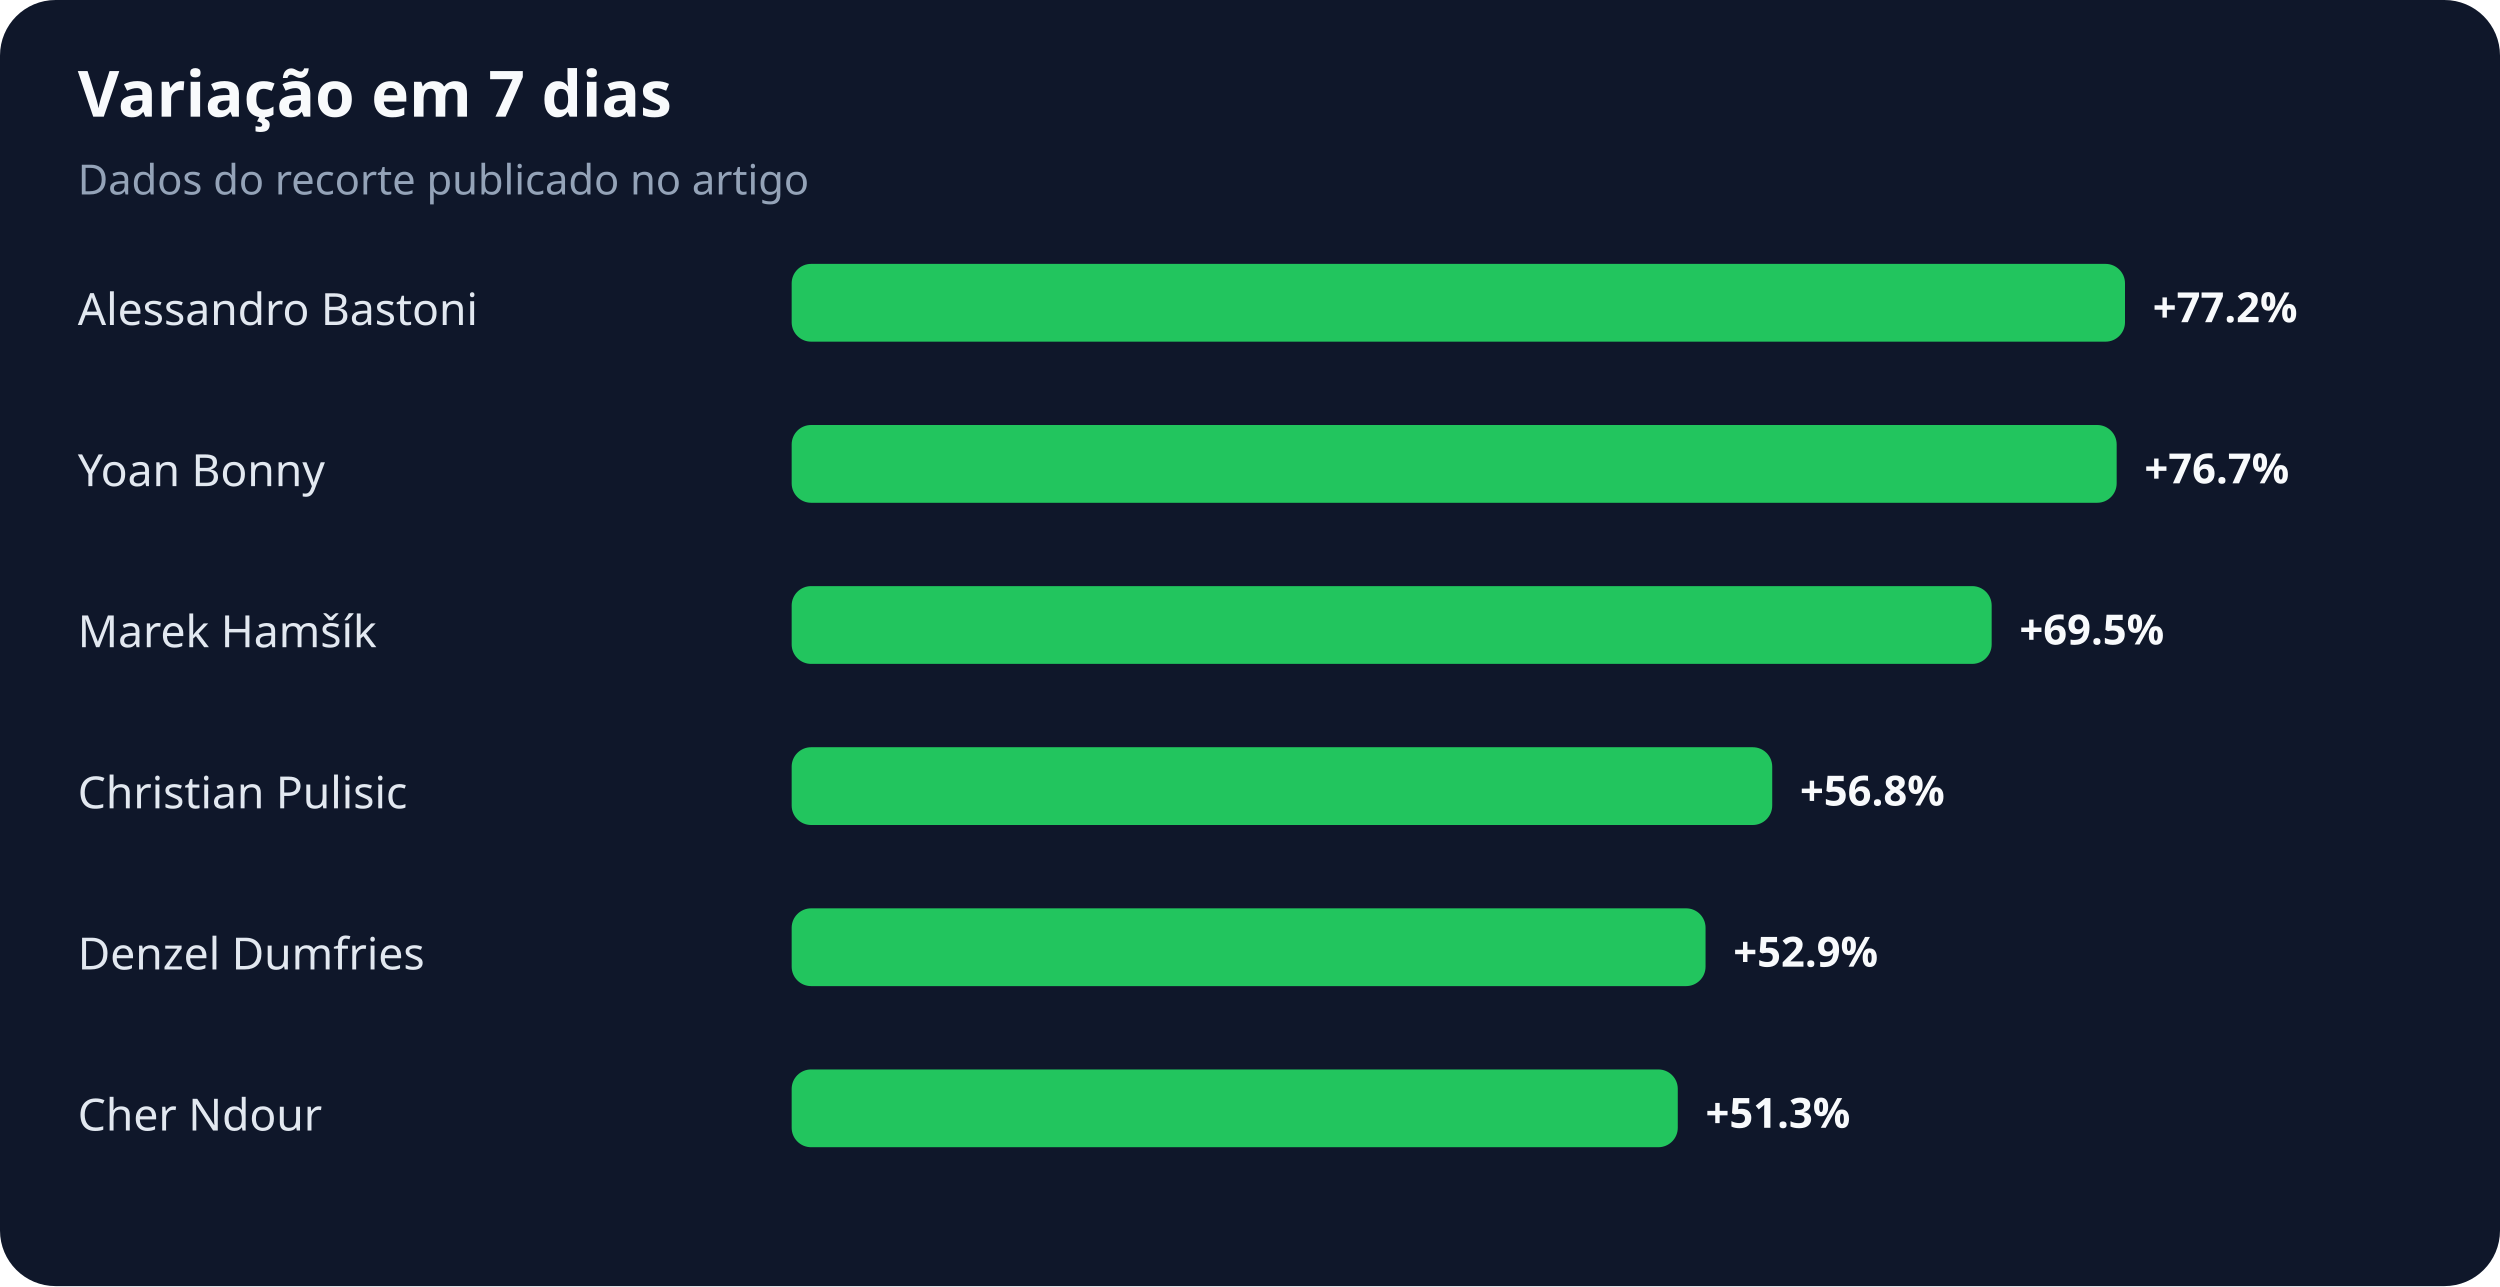
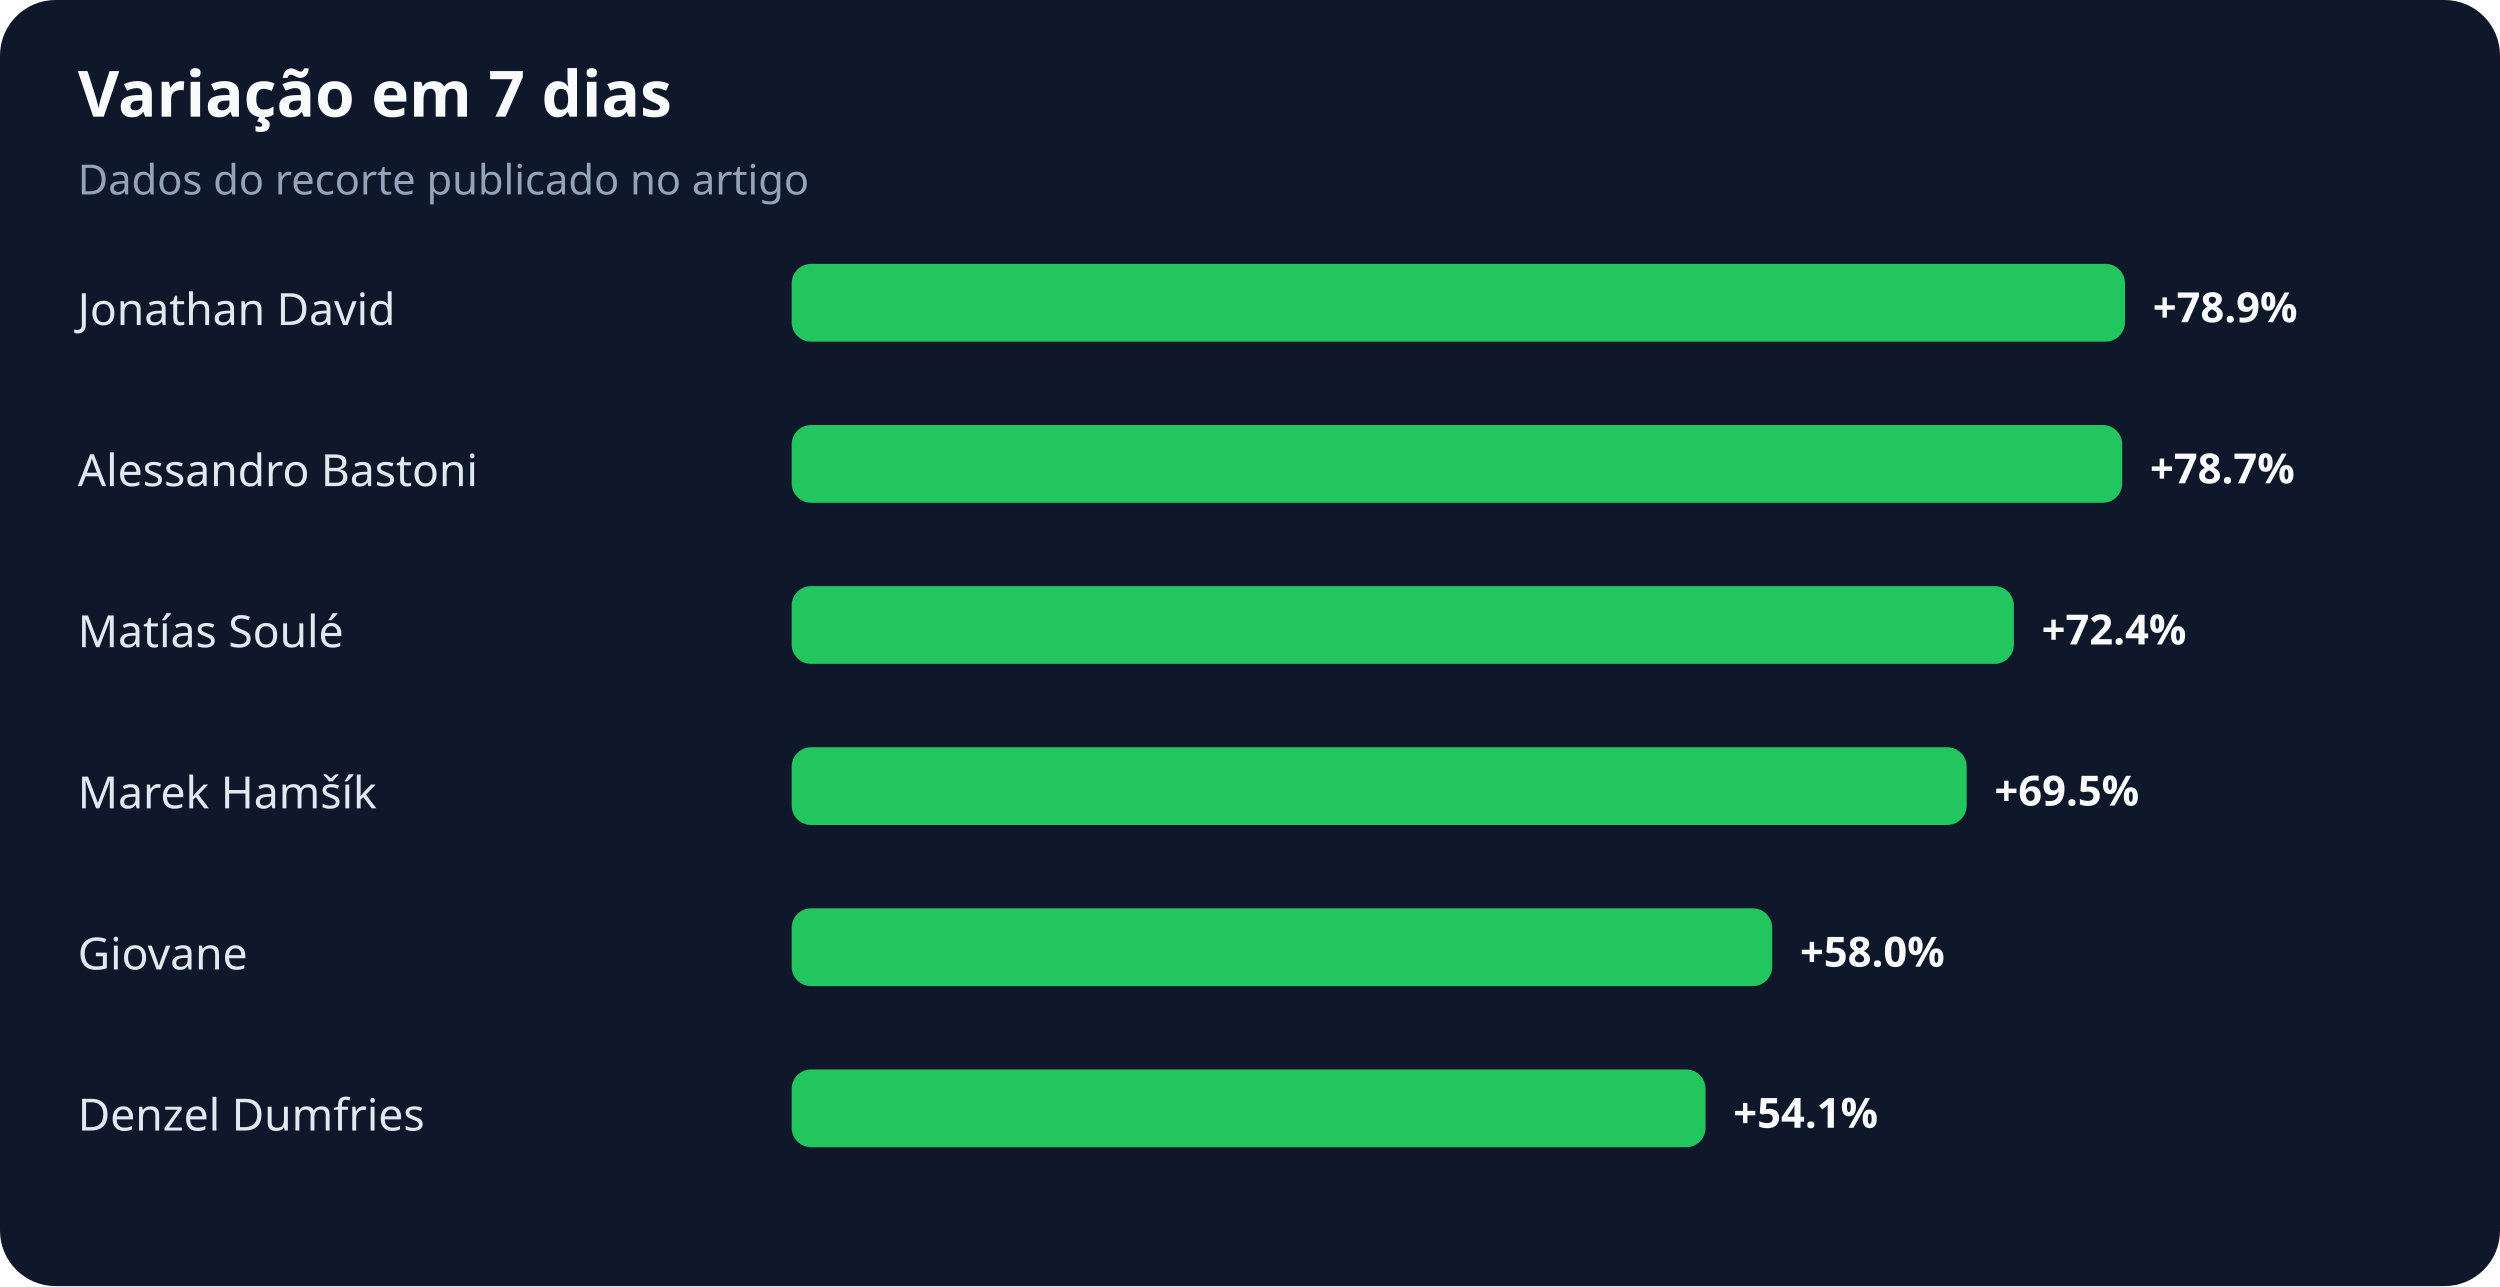
<svg xmlns="http://www.w3.org/2000/svg" width="900" height="463" viewBox="0 0 900 463" role="img" aria-labelledby="title desc">
  <rect width="100%" height="100%" rx="20" fill="#0f172a" />
  <text x="28" y="42" fill="#f8fafc" font-family="system-ui,sans-serif" font-size="23" font-weight="700">Variação em 7 dias</text>
  <text x="28" y="70" fill="#94a3b8" font-family="system-ui,sans-serif" font-size="15">Dados do recorte publicado no artigo</text>
-   <text x="28" y="117" fill="#e2e8f0" font-family="system-ui,sans-serif" font-size="16">Alessandro Bastoni</text>
+   <text x="28" y="117" fill="#e2e8f0" font-family="system-ui,sans-serif" font-size="16">Jonathan David</text>
  <rect x="285" y="95" width="480" height="28" rx="7" fill="#22c55e" />
-   <text x="775" y="116" fill="#f8fafc" font-family="system-ui,sans-serif" font-size="15" font-weight="700">+77.2%</text>
-   <text x="28" y="175" fill="#e2e8f0" font-family="system-ui,sans-serif" font-size="16">Yoan Bonny</text>
-   <rect x="285" y="153" width="477" height="28" rx="7" fill="#22c55e" />
-   <text x="772" y="174" fill="#f8fafc" font-family="system-ui,sans-serif" font-size="15" font-weight="700">+76.7%</text>
-   <text x="28" y="233" fill="#e2e8f0" font-family="system-ui,sans-serif" font-size="16">Marek Hamšík</text>
-   <rect x="285" y="211" width="432" height="28" rx="7" fill="#22c55e" />
-   <text x="727" y="232" fill="#f8fafc" font-family="system-ui,sans-serif" font-size="15" font-weight="700">+69.5%</text>
-   <text x="28" y="291" fill="#e2e8f0" font-family="system-ui,sans-serif" font-size="16">Christian Pulisic</text>
-   <rect x="285" y="269" width="353" height="28" rx="7" fill="#22c55e" />
-   <text x="648" y="290" fill="#f8fafc" font-family="system-ui,sans-serif" font-size="15" font-weight="700">+56.8%</text>
-   <text x="28" y="349" fill="#e2e8f0" font-family="system-ui,sans-serif" font-size="16">Denzel Dumfries</text>
-   <rect x="285" y="327" width="329" height="28" rx="7" fill="#22c55e" />
-   <text x="624" y="348" fill="#f8fafc" font-family="system-ui,sans-serif" font-size="15" font-weight="700">+52.9%</text>
-   <text x="28" y="407" fill="#e2e8f0" font-family="system-ui,sans-serif" font-size="16">Cher Ndour</text>
-   <rect x="285" y="385" width="319" height="28" rx="7" fill="#22c55e" />
-   <text x="614" y="406" fill="#f8fafc" font-family="system-ui,sans-serif" font-size="15" font-weight="700">+51.3%</text>
+   <text x="775" y="116" fill="#f8fafc" font-family="system-ui,sans-serif" font-size="15" font-weight="700">+78.9%</text>
+   <text x="28" y="175" fill="#e2e8f0" font-family="system-ui,sans-serif" font-size="16">Alessandro Bastoni</text>
+   <rect x="285" y="153" width="479" height="28" rx="7" fill="#22c55e" />
+   <text x="774" y="174" fill="#f8fafc" font-family="system-ui,sans-serif" font-size="15" font-weight="700">+78.7%</text>
+   <text x="28" y="233" fill="#e2e8f0" font-family="system-ui,sans-serif" font-size="16">Matías Soulé</text>
+   <rect x="285" y="211" width="440" height="28" rx="7" fill="#22c55e" />
+   <text x="735" y="232" fill="#f8fafc" font-family="system-ui,sans-serif" font-size="15" font-weight="700">+72.4%</text>
+   <text x="28" y="291" fill="#e2e8f0" font-family="system-ui,sans-serif" font-size="16">Marek Hamšík</text>
+   <rect x="285" y="269" width="423" height="28" rx="7" fill="#22c55e" />
+   <text x="718" y="290" fill="#f8fafc" font-family="system-ui,sans-serif" font-size="15" font-weight="700">+69.5%</text>
+   <text x="28" y="349" fill="#e2e8f0" font-family="system-ui,sans-serif" font-size="16">Giovane</text>
+   <rect x="285" y="327" width="353" height="28" rx="7" fill="#22c55e" />
+   <text x="648" y="348" fill="#f8fafc" font-family="system-ui,sans-serif" font-size="15" font-weight="700">+58.0%</text>
+   <text x="28" y="407" fill="#e2e8f0" font-family="system-ui,sans-serif" font-size="16">Denzel Dumfries</text>
+   <rect x="285" y="385" width="329" height="28" rx="7" fill="#22c55e" />
+   <text x="624" y="406" fill="#f8fafc" font-family="system-ui,sans-serif" font-size="15" font-weight="700">+54.1%</text>
</svg>
